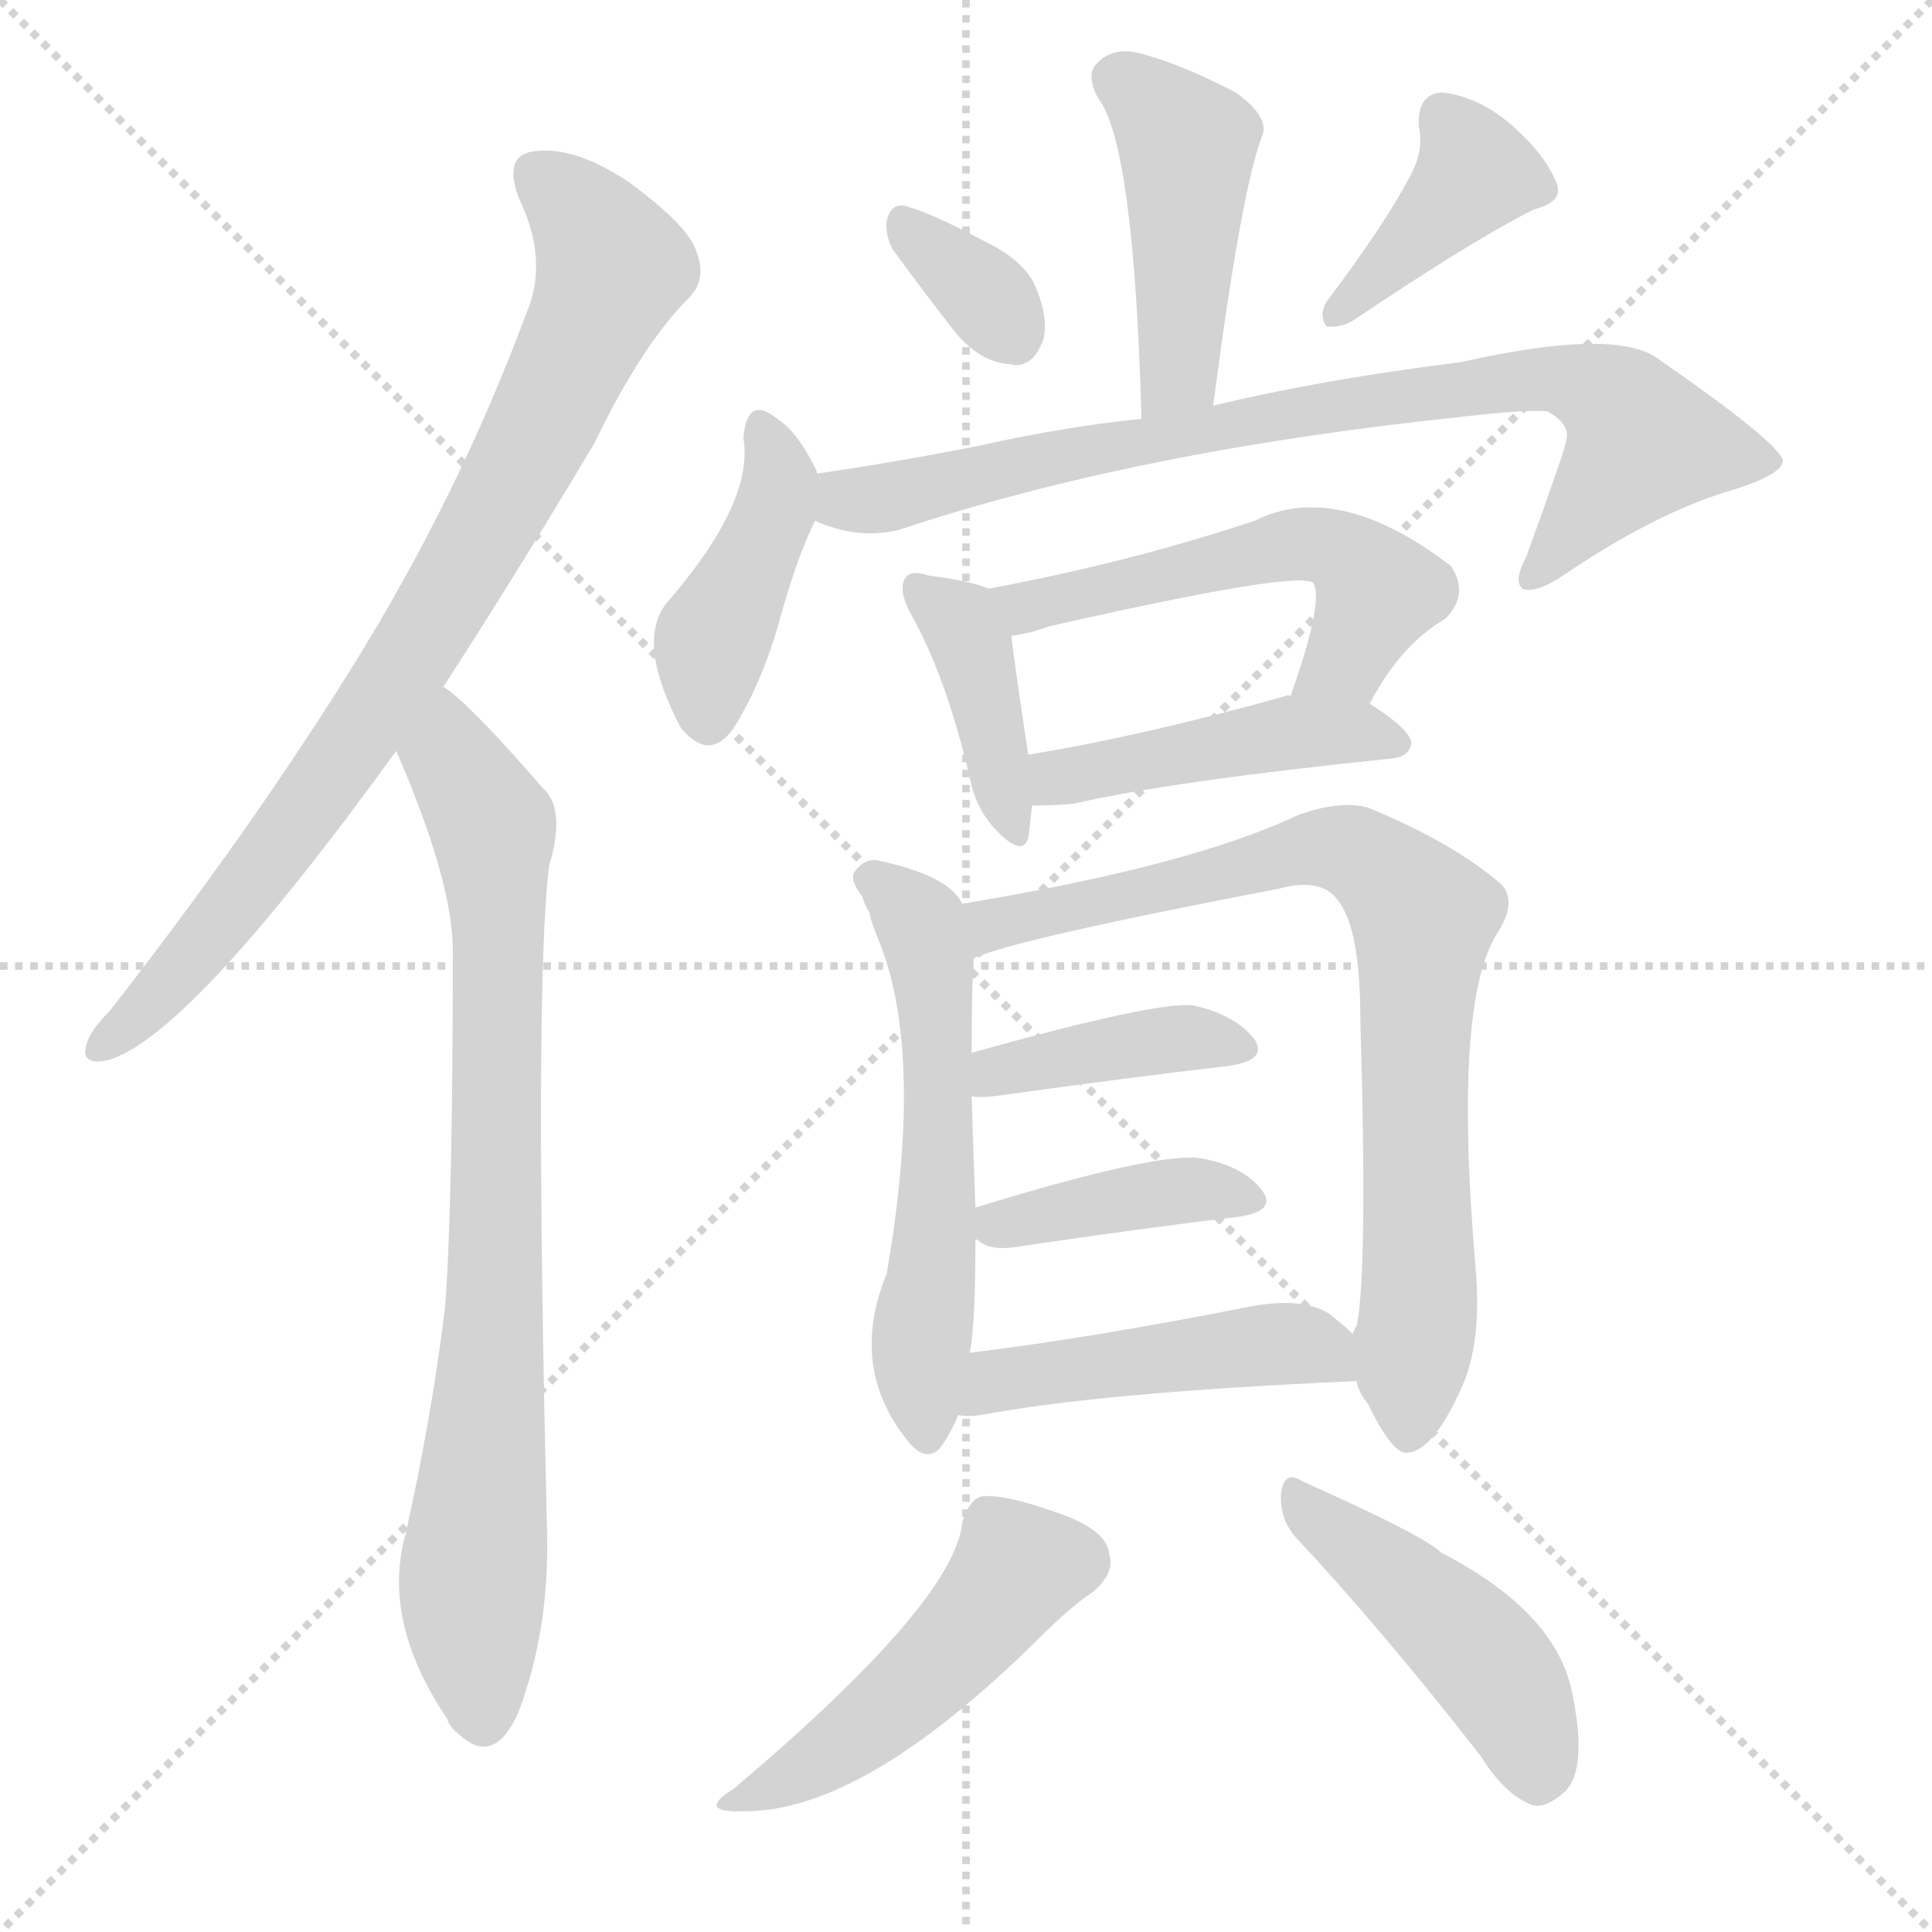
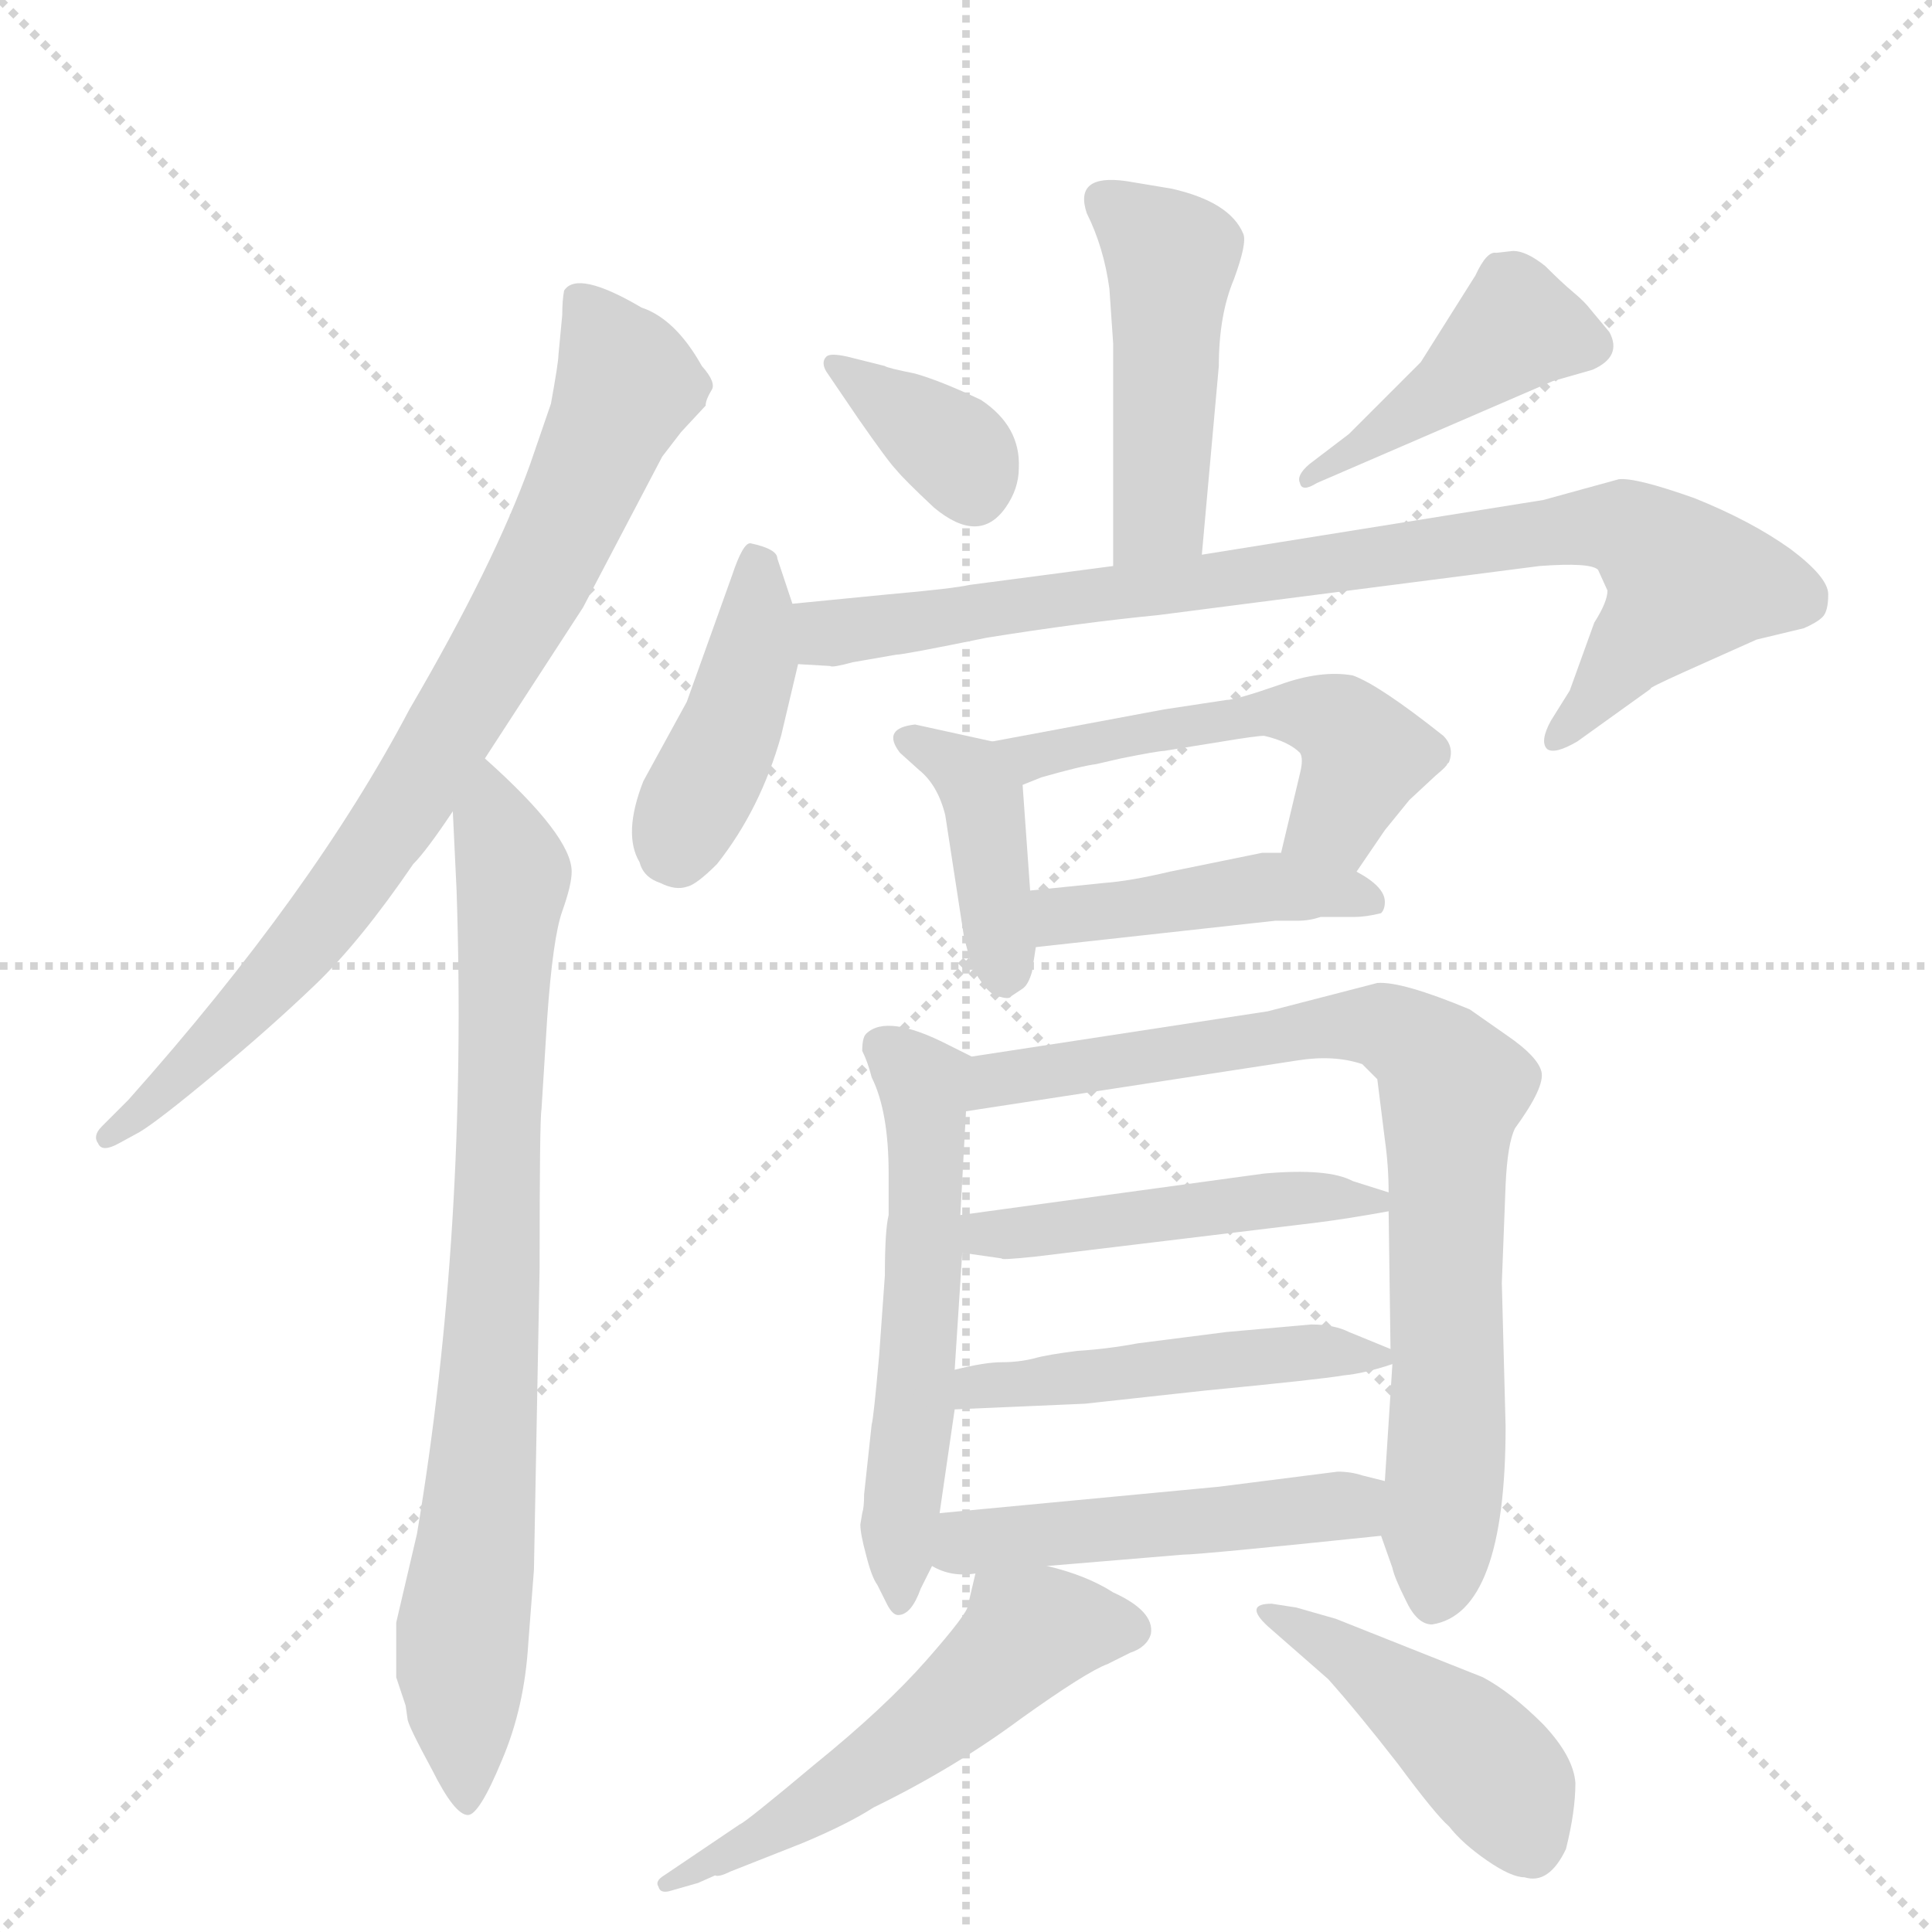
<svg xmlns="http://www.w3.org/2000/svg" version="1.1" viewBox="0 0 1024 1024">
  <g stroke="lightgray" stroke-dasharray="1,1" stroke-width="1" transform="scale(4, 4)">
    <line x1="0" y1="0" x2="256" y2="256" />
    <line x1="256" y1="0" x2="0" y2="256" />
    <line x1="128" y1="0" x2="128" y2="256" />
    <line x1="0" y1="128" x2="256" y2="128" />
  </g>
-   <g transform="scale(1, -1) translate(0, -900)">
+   <g transform="scale(1, -1) translate(0, -848)">
    <style type="text/css">
      
        @keyframes keyframes0 {
          from {
            stroke: blue;
-             stroke-dashoffset: 814;
-             stroke-width: 128;
-           }
-           73% {
+             stroke-dashoffset: 795;
+             stroke-width: 128;
+           }
+           72% {
            animation-timing-function: step-end;
            stroke: blue;
            stroke-dashoffset: 0;
            stroke-width: 128;
          }
          to {
            stroke: black;
            stroke-width: 1024;
          }
        }
        #make-me-a-hanzi-animation-0 {
-           animation: keyframes0 0.912s both;
+           animation: keyframes0 0.897s both;
          animation-delay: 0s;
          animation-timing-function: linear;
        }
      
        @keyframes keyframes1 {
          from {
            stroke: blue;
            stroke-dashoffset: 802;
            stroke-width: 128;
          }
          72% {
            animation-timing-function: step-end;
            stroke: blue;
            stroke-dashoffset: 0;
            stroke-width: 128;
          }
          to {
            stroke: black;
            stroke-width: 1024;
          }
        }
        #make-me-a-hanzi-animation-1 {
          animation: keyframes1 0.903s both;
-           animation-delay: 0.912s;
+           animation-delay: 0.897s;
          animation-timing-function: linear;
        }
      
        @keyframes keyframes2 {
          from {
            stroke: blue;
-             stroke-dashoffset: 446;
+             stroke-dashoffset: 463;
+             stroke-width: 128;
+           }
+           60% {
+             animation-timing-function: step-end;
+             stroke: blue;
+             stroke-dashoffset: 0;
+             stroke-width: 128;
+           }
+           to {
+             stroke: black;
+             stroke-width: 1024;
+           }
+         }
+         #make-me-a-hanzi-animation-2 {
+           animation: keyframes2 0.627s both;
+           animation-delay: 1.8s;
+           animation-timing-function: linear;
+         }
+       
+         @keyframes keyframes3 {
+           from {
+             stroke: blue;
+             stroke-dashoffset: 356;
+             stroke-width: 128;
+           }
+           54% {
+             animation-timing-function: step-end;
+             stroke: blue;
+             stroke-dashoffset: 0;
+             stroke-width: 128;
+           }
+           to {
+             stroke: black;
+             stroke-width: 1024;
+           }
+         }
+         #make-me-a-hanzi-animation-3 {
+           animation: keyframes3 0.54s both;
+           animation-delay: 2.426s;
+           animation-timing-function: linear;
+         }
+       
+         @keyframes keyframes4 {
+           from {
+             stroke: blue;
+             stroke-dashoffset: 430;
+             stroke-width: 128;
+           }
+           58% {
+             animation-timing-function: step-end;
+             stroke: blue;
+             stroke-dashoffset: 0;
+             stroke-width: 128;
+           }
+           to {
+             stroke: black;
+             stroke-width: 1024;
+           }
+         }
+         #make-me-a-hanzi-animation-4 {
+           animation: keyframes4 0.6s both;
+           animation-delay: 2.966s;
+           animation-timing-function: linear;
+         }
+       
+         @keyframes keyframes5 {
+           from {
+             stroke: blue;
+             stroke-dashoffset: 420;
+             stroke-width: 128;
+           }
+           58% {
+             animation-timing-function: step-end;
+             stroke: blue;
+             stroke-dashoffset: 0;
+             stroke-width: 128;
+           }
+           to {
+             stroke: black;
+             stroke-width: 1024;
+           }
+         }
+         #make-me-a-hanzi-animation-5 {
+           animation: keyframes5 0.592s both;
+           animation-delay: 3.566s;
+           animation-timing-function: linear;
+         }
+       
+         @keyframes keyframes6 {
+           from {
+             stroke: blue;
+             stroke-dashoffset: 851;
+             stroke-width: 128;
+           }
+           73% {
+             animation-timing-function: step-end;
+             stroke: blue;
+             stroke-dashoffset: 0;
+             stroke-width: 128;
+           }
+           to {
+             stroke: black;
+             stroke-width: 1024;
+           }
+         }
+         #make-me-a-hanzi-animation-6 {
+           animation: keyframes6 0.943s both;
+           animation-delay: 4.158s;
+           animation-timing-function: linear;
+         }
+       
+         @keyframes keyframes7 {
+           from {
+             stroke: blue;
+             stroke-dashoffset: 401;
+             stroke-width: 128;
+           }
+           57% {
+             animation-timing-function: step-end;
+             stroke: blue;
+             stroke-dashoffset: 0;
+             stroke-width: 128;
+           }
+           to {
+             stroke: black;
+             stroke-width: 1024;
+           }
+         }
+         #make-me-a-hanzi-animation-7 {
+           animation: keyframes7 0.576s both;
+           animation-delay: 5.1s;
+           animation-timing-function: linear;
+         }
+       
+         @keyframes keyframes8 {
+           from {
+             stroke: blue;
+             stroke-dashoffset: 519;
+             stroke-width: 128;
+           }
+           63% {
+             animation-timing-function: step-end;
+             stroke: blue;
+             stroke-dashoffset: 0;
+             stroke-width: 128;
+           }
+           to {
+             stroke: black;
+             stroke-width: 1024;
+           }
+         }
+         #make-me-a-hanzi-animation-8 {
+           animation: keyframes8 0.672s both;
+           animation-delay: 5.677s;
+           animation-timing-function: linear;
+         }
+       
+         @keyframes keyframes9 {
+           from {
+             stroke: blue;
+             stroke-dashoffset: 430;
+             stroke-width: 128;
+           }
+           58% {
+             animation-timing-function: step-end;
+             stroke: blue;
+             stroke-dashoffset: 0;
+             stroke-width: 128;
+           }
+           to {
+             stroke: black;
+             stroke-width: 1024;
+           }
+         }
+         #make-me-a-hanzi-animation-9 {
+           animation: keyframes9 0.6s both;
+           animation-delay: 6.349s;
+           animation-timing-function: linear;
+         }
+       
+         @keyframes keyframes10 {
+           from {
+             stroke: blue;
+             stroke-dashoffset: 560;
+             stroke-width: 128;
+           }
+           65% {
+             animation-timing-function: step-end;
+             stroke: blue;
+             stroke-dashoffset: 0;
+             stroke-width: 128;
+           }
+           to {
+             stroke: black;
+             stroke-width: 1024;
+           }
+         }
+         #make-me-a-hanzi-animation-10 {
+           animation: keyframes10 0.706s both;
+           animation-delay: 6.949s;
+           animation-timing-function: linear;
+         }
+       
+         @keyframes keyframes11 {
+           from {
+             stroke: blue;
+             stroke-dashoffset: 799;
+             stroke-width: 128;
+           }
+           72% {
+             animation-timing-function: step-end;
+             stroke: blue;
+             stroke-dashoffset: 0;
+             stroke-width: 128;
+           }
+           to {
+             stroke: black;
+             stroke-width: 1024;
+           }
+         }
+         #make-me-a-hanzi-animation-11 {
+           animation: keyframes11 0.9s both;
+           animation-delay: 7.655s;
+           animation-timing-function: linear;
+         }
+       
+         @keyframes keyframes12 {
+           from {
+             stroke: blue;
+             stroke-dashoffset: 472;
+             stroke-width: 128;
+           }
+           61% {
+             animation-timing-function: step-end;
+             stroke: blue;
+             stroke-dashoffset: 0;
+             stroke-width: 128;
+           }
+           to {
+             stroke: black;
+             stroke-width: 1024;
+           }
+         }
+         #make-me-a-hanzi-animation-12 {
+           animation: keyframes12 0.634s both;
+           animation-delay: 8.555s;
+           animation-timing-function: linear;
+         }
+       
+         @keyframes keyframes13 {
+           from {
+             stroke: blue;
+             stroke-dashoffset: 478;
+             stroke-width: 128;
+           }
+           61% {
+             animation-timing-function: step-end;
+             stroke: blue;
+             stroke-dashoffset: 0;
+             stroke-width: 128;
+           }
+           to {
+             stroke: black;
+             stroke-width: 1024;
+           }
+         }
+         #make-me-a-hanzi-animation-13 {
+           animation: keyframes13 0.639s both;
+           animation-delay: 9.189s;
+           animation-timing-function: linear;
+         }
+       
+         @keyframes keyframes14 {
+           from {
+             stroke: blue;
+             stroke-dashoffset: 484;
+             stroke-width: 128;
+           }
+           61% {
+             animation-timing-function: step-end;
+             stroke: blue;
+             stroke-dashoffset: 0;
+             stroke-width: 128;
+           }
+           to {
+             stroke: black;
+             stroke-width: 1024;
+           }
+         }
+         #make-me-a-hanzi-animation-14 {
+           animation: keyframes14 0.644s both;
+           animation-delay: 9.828s;
+           animation-timing-function: linear;
+         }
+       
+         @keyframes keyframes15 {
+           from {
+             stroke: blue;
+             stroke-dashoffset: 544;
+             stroke-width: 128;
+           }
+           64% {
+             animation-timing-function: step-end;
+             stroke: blue;
+             stroke-dashoffset: 0;
+             stroke-width: 128;
+           }
+           to {
+             stroke: black;
+             stroke-width: 1024;
+           }
+         }
+         #make-me-a-hanzi-animation-15 {
+           animation: keyframes15 0.693s both;
+           animation-delay: 10.472s;
+           animation-timing-function: linear;
+         }
+       
+         @keyframes keyframes16 {
+           from {
+             stroke: blue;
+             stroke-dashoffset: 437;
            stroke-width: 128;
          }
          59% {
            animation-timing-function: step-end;
            stroke: blue;
            stroke-dashoffset: 0;
            stroke-width: 128;
          }
          to {
            stroke: black;
            stroke-width: 1024;
          }
        }
-         #make-me-a-hanzi-animation-2 {
-           animation: keyframes2 0.613s both;
-           animation-delay: 1.815s;
-           animation-timing-function: linear;
-         }
-       
-         @keyframes keyframes3 {
-           from {
-             stroke: blue;
-             stroke-dashoffset: 337;
-             stroke-width: 128;
-           }
-           52% {
-             animation-timing-function: step-end;
-             stroke: blue;
-             stroke-dashoffset: 0;
-             stroke-width: 128;
-           }
-           to {
-             stroke: black;
-             stroke-width: 1024;
-           }
-         }
-         #make-me-a-hanzi-animation-3 {
-           animation: keyframes3 0.524s both;
-           animation-delay: 2.428s;
-           animation-timing-function: linear;
-         }
-       
-         @keyframes keyframes4 {
-           from {
-             stroke: blue;
-             stroke-dashoffset: 394;
-             stroke-width: 128;
-           }
-           56% {
-             animation-timing-function: step-end;
-             stroke: blue;
-             stroke-dashoffset: 0;
-             stroke-width: 128;
-           }
-           to {
-             stroke: black;
-             stroke-width: 1024;
-           }
-         }
-         #make-me-a-hanzi-animation-4 {
-           animation: keyframes4 0.571s both;
-           animation-delay: 2.952s;
-           animation-timing-function: linear;
-         }
-       
-         @keyframes keyframes5 {
-           from {
-             stroke: blue;
-             stroke-dashoffset: 417;
-             stroke-width: 128;
-           }
-           58% {
-             animation-timing-function: step-end;
-             stroke: blue;
-             stroke-dashoffset: 0;
-             stroke-width: 128;
-           }
-           to {
-             stroke: black;
-             stroke-width: 1024;
-           }
-         }
-         #make-me-a-hanzi-animation-5 {
-           animation: keyframes5 0.589s both;
-           animation-delay: 3.523s;
-           animation-timing-function: linear;
-         }
-       
-         @keyframes keyframes6 {
-           from {
-             stroke: blue;
-             stroke-dashoffset: 803;
-             stroke-width: 128;
-           }
-           72% {
-             animation-timing-function: step-end;
-             stroke: blue;
-             stroke-dashoffset: 0;
-             stroke-width: 128;
-           }
-           to {
-             stroke: black;
-             stroke-width: 1024;
-           }
-         }
-         #make-me-a-hanzi-animation-6 {
-           animation: keyframes6 0.903s both;
-           animation-delay: 4.112s;
-           animation-timing-function: linear;
-         }
-       
-         @keyframes keyframes7 {
-           from {
-             stroke: blue;
-             stroke-dashoffset: 398;
-             stroke-width: 128;
-           }
-           56% {
-             animation-timing-function: step-end;
-             stroke: blue;
-             stroke-dashoffset: 0;
-             stroke-width: 128;
-           }
-           to {
-             stroke: black;
-             stroke-width: 1024;
-           }
-         }
-         #make-me-a-hanzi-animation-7 {
-           animation: keyframes7 0.574s both;
-           animation-delay: 5.016s;
-           animation-timing-function: linear;
-         }
-       
-         @keyframes keyframes8 {
-           from {
-             stroke: blue;
-             stroke-dashoffset: 532;
-             stroke-width: 128;
-           }
-           63% {
-             animation-timing-function: step-end;
-             stroke: blue;
-             stroke-dashoffset: 0;
-             stroke-width: 128;
-           }
-           to {
-             stroke: black;
-             stroke-width: 1024;
-           }
-         }
-         #make-me-a-hanzi-animation-8 {
-           animation: keyframes8 0.683s both;
-           animation-delay: 5.59s;
-           animation-timing-function: linear;
-         }
-       
-         @keyframes keyframes9 {
-           from {
-             stroke: blue;
-             stroke-dashoffset: 449;
-             stroke-width: 128;
-           }
-           59% {
-             animation-timing-function: step-end;
-             stroke: blue;
-             stroke-dashoffset: 0;
-             stroke-width: 128;
-           }
-           to {
-             stroke: black;
-             stroke-width: 1024;
-           }
-         }
-         #make-me-a-hanzi-animation-9 {
-           animation: keyframes9 0.615s both;
-           animation-delay: 6.273s;
-           animation-timing-function: linear;
-         }
-       
-         @keyframes keyframes10 {
-           from {
-             stroke: blue;
-             stroke-dashoffset: 563;
-             stroke-width: 128;
-           }
-           65% {
-             animation-timing-function: step-end;
-             stroke: blue;
-             stroke-dashoffset: 0;
-             stroke-width: 128;
-           }
-           to {
-             stroke: black;
-             stroke-width: 1024;
-           }
-         }
-         #make-me-a-hanzi-animation-10 {
-           animation: keyframes10 0.708s both;
-           animation-delay: 6.888s;
-           animation-timing-function: linear;
-         }
-       
-         @keyframes keyframes11 {
-           from {
-             stroke: blue;
-             stroke-dashoffset: 791;
-             stroke-width: 128;
-           }
-           72% {
-             animation-timing-function: step-end;
-             stroke: blue;
-             stroke-dashoffset: 0;
-             stroke-width: 128;
-           }
-           to {
-             stroke: black;
-             stroke-width: 1024;
-           }
-         }
-         #make-me-a-hanzi-animation-11 {
-           animation: keyframes11 0.894s both;
-           animation-delay: 7.596s;
-           animation-timing-function: linear;
-         }
-       
-         @keyframes keyframes12 {
-           from {
-             stroke: blue;
-             stroke-dashoffset: 397;
-             stroke-width: 128;
-           }
-           56% {
-             animation-timing-function: step-end;
-             stroke: blue;
-             stroke-dashoffset: 0;
-             stroke-width: 128;
-           }
-           to {
-             stroke: black;
-             stroke-width: 1024;
-           }
-         }
-         #make-me-a-hanzi-animation-12 {
-           animation: keyframes12 0.573s both;
-           animation-delay: 8.49s;
-           animation-timing-function: linear;
-         }
-       
-         @keyframes keyframes13 {
-           from {
-             stroke: blue;
-             stroke-dashoffset: 402;
-             stroke-width: 128;
-           }
-           57% {
-             animation-timing-function: step-end;
-             stroke: blue;
-             stroke-dashoffset: 0;
-             stroke-width: 128;
-           }
-           to {
-             stroke: black;
-             stroke-width: 1024;
-           }
-         }
-         #make-me-a-hanzi-animation-13 {
-           animation: keyframes13 0.577s both;
-           animation-delay: 9.063s;
-           animation-timing-function: linear;
-         }
-       
-         @keyframes keyframes14 {
-           from {
-             stroke: blue;
-             stroke-dashoffset: 463;
-             stroke-width: 128;
-           }
-           60% {
-             animation-timing-function: step-end;
-             stroke: blue;
-             stroke-dashoffset: 0;
-             stroke-width: 128;
-           }
-           to {
-             stroke: black;
-             stroke-width: 1024;
-           }
-         }
-         #make-me-a-hanzi-animation-14 {
-           animation: keyframes14 0.627s both;
-           animation-delay: 9.64s;
-           animation-timing-function: linear;
-         }
-       
-         @keyframes keyframes15 {
-           from {
-             stroke: blue;
-             stroke-dashoffset: 471;
-             stroke-width: 128;
-           }
-           61% {
-             animation-timing-function: step-end;
-             stroke: blue;
-             stroke-dashoffset: 0;
-             stroke-width: 128;
-           }
-           to {
-             stroke: black;
-             stroke-width: 1024;
-           }
-         }
-         #make-me-a-hanzi-animation-15 {
-           animation: keyframes15 0.633s both;
-           animation-delay: 10.267s;
-           animation-timing-function: linear;
-         }
-       
-         @keyframes keyframes16 {
-           from {
-             stroke: blue;
-             stroke-dashoffset: 454;
-             stroke-width: 128;
-           }
-           60% {
-             animation-timing-function: step-end;
-             stroke: blue;
-             stroke-dashoffset: 0;
-             stroke-width: 128;
-           }
-           to {
-             stroke: black;
-             stroke-width: 1024;
-           }
-         }
        #make-me-a-hanzi-animation-16 {
-           animation: keyframes16 0.619s both;
-           animation-delay: 10.9s;
+           animation: keyframes16 0.606s both;
+           animation-delay: 11.165s;
          animation-timing-function: linear;
        }
      
    </style>
-     <path d="M 235 536 Q 272 593 315 665 Q 340 717 365 742 Q 375 752 369 767 Q 365 780 334 803 Q 306 822 285 820 Q 266 819 275 795 Q 291 762 279 734 Q 243 637 187 547 Q 133 460 58 364 Q 48 354 46 347 Q 42 335 57 338 Q 100 350 210 502 L 235 536 Z" fill="lightgray" />
-     <path d="M 210 502 Q 240 433 240 396 Q 240 264 236 208 Q 229 150 215 87 Q 202 41 237 -11 Q 238 -15 243 -19 Q 262 -37 275 -7 Q 291 36 290 86 Q 283 375 291 441 Q 300 471 288 482 Q 248 528 235 536 C 212 555 198 530 210 502 Z" fill="lightgray" />
-     <path d="M 643 685 Q 658 800 669 828 Q 673 838 655 851 Q 624 867 603 872 Q 590 875 582 867 Q 575 861 582 848 Q 601 824 605 678 C 606 648 639 655 643 685 Z" fill="lightgray" />
-     <path d="M 473 768 Q 489 746 507 723 Q 520 708 535 707 Q 547 704 553 720 Q 556 732 548 750 Q 541 763 522 772 Q 492 788 479 791 Q 472 792 470 783 Q 469 776 473 768 Z" fill="lightgray" />
-     <path d="M 747 806 Q 734 781 703 740 Q 699 733 703 727 Q 710 726 717 730 Q 781 773 813 789 Q 829 793 825 803 Q 819 818 802 833 Q 784 849 764 851 Q 751 850 752 833 Q 755 820 747 806 Z" fill="lightgray" />
-     <path d="M 433 649 L 433 650 Q 423 671 412 678 Q 396 691 394 668 Q 400 634 353 580 Q 337 559 361 514 Q 377 495 390 516 Q 403 537 412 567 Q 422 604 432 624 L 433 649 Z" fill="lightgray" />
-     <path d="M 432 624 Q 454 614 476 619 Q 602 661 774 679 Q 808 683 820 682 Q 833 675 830 666 Q 830 663 809 605 Q 802 592 807 588 Q 814 585 830 596 Q 876 627 914 639 Q 945 648 945 656 Q 942 666 880 709 Q 858 727 774 708 Q 701 699 643 685 L 605 678 Q 565 674 520 664 Q 475 655 433 649 C 403 645 403 633 432 624 Z" fill="lightgray" />
-     <path d="M 524 588 Q 515 592 492 595 Q 483 598 480 594 Q 476 588 482 576 Q 501 543 514 488 Q 517 472 527 461 Q 542 445 545 456 Q 546 463 547 473 L 545 500 Q 538 546 536 563 C 533 585 533 585 524 588 Z" fill="lightgray" />
-     <path d="M 726 527 Q 742 558 766 572 Q 779 585 769 600 Q 709 646 665 624 Q 599 602 524 588 C 495 582 507 558 536 563 Q 545 564 556 568 Q 688 598 696 591 Q 702 582 684 531 C 674 503 711 501 726 527 Z" fill="lightgray" />
-     <path d="M 547 473 Q 557 473 569 474 Q 621 486 738 498 Q 747 499 748 506 Q 748 513 726 527 L 684 531 Q 683 532 681 531 Q 606 510 545 500 C 515 495 517 473 547 473 Z" fill="lightgray" />
-     <path d="M 510 421 Q 503 436 465 444 Q 458 445 453 438 Q 450 434 457 425 Q 458 421 461 416 Q 461 413 466 401 Q 490 341 470 225 Q 449 174 483 134 Q 493 124 500 135 Q 504 141 508 150 L 514 183 Q 517 198 517 243 L 517 260 Q 516 285 515 319 L 515 342 Q 515 376 516 392 L 510 421 Z" fill="lightgray" />
-     <path d="M 719 168 Q 720 162 725 156 Q 738 129 746 130 Q 759 131 773 161 Q 786 186 782 229 Q 770 370 794 406 Q 804 422 796 431 Q 771 453 725 472 Q 710 476 688 468 Q 631 441 510 421 C 480 416 488 382 516 392 Q 537 402 678 429 Q 700 435 709 423 Q 721 408 721 360 Q 725 224 719 197 Q 718 196 717 193 C 714 179 714 179 719 168 Z" fill="lightgray" />
-     <path d="M 515 319 Q 519 318 527 319 Q 599 329 651 335 Q 672 338 665 349 Q 655 362 633 367 Q 615 370 515 342 C 486 334 485 322 515 319 Z" fill="lightgray" />
-     <path d="M 517 243 L 518 243 Q 524 237 538 239 Q 605 249 656 255 Q 677 258 669 269 Q 659 282 637 286 Q 615 290 517 260 C 497 254 497 254 517 243 Z" fill="lightgray" />
-     <path d="M 508 150 Q 512 149 520 150 Q 583 162 719 168 C 743 169 739 173 717 193 Q 713 197 704 204 Q 689 213 660 207 Q 579 191 514 183 C 484 179 478 152 508 150 Z" fill="lightgray" />
-     <path d="M 510 93 Q 506 51 389 -48 Q 368 -61 395 -60 Q 458 -60 550 31 Q 568 49 579 56 Q 591 66 588 76 Q 587 89 561 98 Q 533 108 521 107 Q 514 106 510 93 Z" fill="lightgray" />
-     <path d="M 686 86 Q 732 37 785 -31 Q 798 -52 813 -57 Q 820 -58 829 -50 Q 842 -38 833 4 Q 824 46 764 77 Q 755 86 690 115 Q 681 121 679 109 Q 678 96 686 86 Z" fill="lightgray" />
+     <path d="M 257 446 L 309 526 L 351 606 L 361 619 L 374 633 Q 374 636 377 641 Q 380 645 372 654 Q 358 679 340 685 Q 306 705 299 694 Q 298 689 298 681 L 296 660 Q 296 656 292 634 L 281 602 Q 262 549 217 472 Q 166 375 68 265 L 54 251 Q 49 246 52 242 Q 54 237 63 242 L 74 248 Q 84 254 114 279 Q 143 303 167 326 Q 191 349 219 390 Q 226 397 240 418 L 257 446 Z" fill="lightgray" />
+     <path d="M 240 418 L 242 376 Q 248 196 221 35 L 210 -12 L 210 -41 L 215 -56 L 216 -63 Q 216 -66 229 -90 Q 241 -114 248 -114 Q 254 -114 266 -85 Q 278 -57 280 -23 L 283 16 L 286 176 Q 286 255 287 260 L 290 308 Q 293 351 298 365 Q 303 379 303 386 Q 303 405 257 446 C 238 464 239 448 240 418 Z" fill="lightgray" />
+     <path d="M 637 554 L 646 654 Q 646 681 654 700 Q 661 719 659 724 Q 652 741 621 748 L 597 752 Q 569 756 576 735 Q 585 717 588 695 L 590 666 L 590 548 C 590 518 634 524 637 554 Z" fill="lightgray" />
+     <path d="M 469 654 L 449 659 Q 440 661 438 659 Q 435 656 438 651 L 455 626 Q 471 603 475 599 Q 479 594 495 579 Q 519 559 533 579 Q 540 589 540 600 Q 541 622 520 636 Q 499 646 485 650 Q 470 653 469 654 Z" fill="lightgray" />
+     <path d="M 698 592 L 823 646 L 844 652 Q 860 659 853 672 L 843 684 Q 840 688 834 693 Q 828 698 819 707 Q 809 715 802 715 L 793 714 Q 788 715 782 702 L 753 656 L 715 618 L 694 602 Q 687 596 689 592 Q 690 587 698 592 Z" fill="lightgray" />
+     <path d="M 420 528 L 412 552 Q 412 557 398 560 Q 394 561 388 543 L 364 476 L 341 434 Q 330 406 339 391 Q 341 383 350 380 Q 358 376 364 378 Q 369 379 380 390 Q 403 419 414 458 L 423 496 L 420 528 Z" fill="lightgray" />
+     <path d="M 452 497 L 475 501 Q 479 501 523 510 Q 573 518 614 522 L 816 548 Q 843 550 847 546 L 852 535 Q 852 529 845 518 L 832 482 L 822 466 Q 816 455 820 451 Q 824 448 836 455 L 875 483 Q 873 483 893 492 L 931 509 L 956 515 Q 963 518 966 521 Q 969 524 969 533 Q 969 542 949 557 Q 928 572 898 584 Q 867 595 858 594 L 818 583 L 637 554 L 590 548 L 514 538 Q 505 536 471 533 L 420 528 C 390 525 393 498 423 496 L 440 495 Q 441 494 452 497 Z" fill="lightgray" />
+     <path d="M 526 455 L 485 464 Q 467 462 477 449 L 487 440 Q 497 432 501 416 L 511 351 L 515 336 Q 523 321 529 320 Q 535 318 536 320 L 542 324 Q 545 326 547 333 L 549 346 L 546 376 L 542 432 C 541 452 541 452 526 455 Z" fill="lightgray" />
+     <path d="M 719 386 L 734 408 L 747 424 L 761 437 Q 767 442 767 443 L 768 444 Q 771 452 765 458 Q 731 485 717 490 Q 700 493 678 485 Q 655 477 650 477 L 617 472 L 526 455 C 497 449 514 421 542 432 L 552 436 Q 573 442 581 443 L 594 446 Q 614 450 617 450 L 648 455 Q 666 458 670 458 Q 683 455 689 449 Q 691 446 689 438 L 679 396 C 672 367 702 361 719 386 Z" fill="lightgray" />
+     <path d="M 549 346 L 676 360 L 688 360 Q 694 360 700 362 L 718 362 Q 724 362 732 364 Q 734 366 734 370 Q 734 378 719 386 L 679 396 L 669 396 L 620 386 Q 599 381 585 380 L 546 376 C 516 373 519 343 549 346 Z" fill="lightgray" />
+     <path d="M 515 288 L 503 294 Q 470 311 459 300 Q 457 298 457 291 Q 460 285 462 277 Q 471 259 471 226 L 471 204 Q 469 196 469 172 L 466 130 Q 463 96 462 93 L 458 56 Q 458 49 457 46 L 456 40 Q 456 35 459 24 Q 462 12 465 8 L 470 -2 Q 473 -8 476 -8 Q 483 -8 488 6 L 494 18 L 498 46 L 506 101 L 506 122 L 510 184 L 509 204 L 512 259 C 514 289 516 287 515 288 Z" fill="lightgray" />
+     <path d="M 732 34 L 738 17 Q 739 12 745 0 Q 751 -13 759 -13 Q 798 -7 798 92 L 796 168 L 798 220 Q 799 242 803 250 Q 819 272 817 280 Q 815 288 799 299 L 779 313 Q 743 328 730 327 L 672 312 L 515 288 C 485 283 482 254 512 259 L 688 286 Q 707 289 722 284 L 730 276 L 734 244 Q 736 230 736 216 L 736 206 L 737 133 L 738 125 L 734 63 L 732 34 Z" fill="lightgray" />
+     <path d="M 510 184 L 531 181 Q 530 180 549 182 L 698 200 Q 714 202 736 206 C 756 210 756 210 736 216 L 717 222 Q 704 229 670 226 L 509 204 C 479 200 480 188 510 184 Z" fill="lightgray" />
+     <path d="M 506 101 L 575 104 L 639 111 Q 701 117 712 119 Q 723 120 738 125 C 749 128 749 128 737 133 L 715 142 Q 707 146 695 146 L 650 142 L 603 136 Q 587 133 571 132 Q 555 130 548 128 Q 540 126 531 126 Q 522 126 506 122 C 477 115 476 100 506 101 Z" fill="lightgray" />
+     <path d="M 555 18 L 627 24 Q 636 24 732 34 C 762 37 763 56 734 63 L 722 66 Q 716 68 709 68 L 646 60 L 498 46 C 468 43 467 30 494 18 Q 504 12 517 14 L 555 18 Z" fill="lightgray" />
+     <path d="M 356 -154 L 370 -150 L 379 -146 Q 381 -147 387 -144 L 425 -129 Q 449 -119 463 -110 Q 506 -89 541 -63 Q 576 -38 587 -34 L 599 -28 Q 608 -25 610 -18 Q 612 -6 590 4 Q 576 13 555 18 C 526 26 520 27 517 14 L 513 -3 Q 513 -7 491 -32 Q 469 -57 432 -87 Q 395 -118 392 -119 L 352 -146 Q 347 -149 349 -152 Q 350 -156 356 -154 Z" fill="lightgray" />
+     <path d="M 687 -4 L 674 -2 Q 659 -2 672 -14 L 704 -42 Q 720 -60 741 -87 Q 761 -114 768 -120 Q 775 -129 788 -138 Q 801 -147 808 -147 Q 821 -151 830 -132 Q 835 -112 835 -97 Q 834 -83 818 -66 Q 801 -49 786 -41 L 708 -10 L 687 -4 Z" fill="lightgray" />
    <clipPath id="make-me-a-hanzi-clip-0">
-       <path d="M 235 536 Q 272 593 315 665 Q 340 717 365 742 Q 375 752 369 767 Q 365 780 334 803 Q 306 822 285 820 Q 266 819 275 795 Q 291 762 279 734 Q 243 637 187 547 Q 133 460 58 364 Q 48 354 46 347 Q 42 335 57 338 Q 100 350 210 502 L 235 536 Z" />
-     </clipPath>
-     <path clip-path="url(#make-me-a-hanzi-clip-0)" d="M 285 805 L 312 782 L 325 758 L 279 658 L 219 554 L 148 450 L 80 368 L 55 347" fill="none" id="make-me-a-hanzi-animation-0" stroke-dasharray="686 1372" stroke-linecap="round" />
+       <path d="M 257 446 L 309 526 L 351 606 L 361 619 L 374 633 Q 374 636 377 641 Q 380 645 372 654 Q 358 679 340 685 Q 306 705 299 694 Q 298 689 298 681 L 296 660 Q 296 656 292 634 L 281 602 Q 262 549 217 472 Q 166 375 68 265 L 54 251 Q 49 246 52 242 Q 54 237 63 242 L 74 248 Q 84 254 114 279 Q 143 303 167 326 Q 191 349 219 390 Q 226 397 240 418 L 257 446 Z" />
+     </clipPath>
+     <path clip-path="url(#make-me-a-hanzi-clip-0)" d="M 307 687 L 333 644 L 282 534 L 217 424 L 165 352 L 89 271 L 58 246" fill="none" id="make-me-a-hanzi-animation-0" stroke-dasharray="667 1334" stroke-linecap="round" />
    <clipPath id="make-me-a-hanzi-clip-1">
-       <path d="M 210 502 Q 240 433 240 396 Q 240 264 236 208 Q 229 150 215 87 Q 202 41 237 -11 Q 238 -15 243 -19 Q 262 -37 275 -7 Q 291 36 290 86 Q 283 375 291 441 Q 300 471 288 482 Q 248 528 235 536 C 212 555 198 530 210 502 Z" />
-     </clipPath>
-     <path clip-path="url(#make-me-a-hanzi-clip-1)" d="M 234 528 L 239 498 L 261 462 L 264 408 L 263 211 L 250 57 L 255 -11" fill="none" id="make-me-a-hanzi-animation-1" stroke-dasharray="674 1348" stroke-linecap="round" />
+       <path d="M 240 418 L 242 376 Q 248 196 221 35 L 210 -12 L 210 -41 L 215 -56 L 216 -63 Q 216 -66 229 -90 Q 241 -114 248 -114 Q 254 -114 266 -85 Q 278 -57 280 -23 L 283 16 L 286 176 Q 286 255 287 260 L 290 308 Q 293 351 298 365 Q 303 379 303 386 Q 303 405 257 446 C 238 464 239 448 240 418 Z" />
+     </clipPath>
+     <path clip-path="url(#make-me-a-hanzi-clip-1)" d="M 263 436 L 260 425 L 272 380 L 261 140 L 244 -38 L 247 -107" fill="none" id="make-me-a-hanzi-animation-1" stroke-dasharray="674 1348" stroke-linecap="round" />
    <clipPath id="make-me-a-hanzi-clip-2">
-       <path d="M 643 685 Q 658 800 669 828 Q 673 838 655 851 Q 624 867 603 872 Q 590 875 582 867 Q 575 861 582 848 Q 601 824 605 678 C 606 648 639 655 643 685 Z" />
-     </clipPath>
-     <path clip-path="url(#make-me-a-hanzi-clip-2)" d="M 593 858 L 629 823 L 625 703 L 609 691" fill="none" id="make-me-a-hanzi-animation-2" stroke-dasharray="318 636" stroke-linecap="round" />
+       <path d="M 637 554 L 646 654 Q 646 681 654 700 Q 661 719 659 724 Q 652 741 621 748 L 597 752 Q 569 756 576 735 Q 585 717 588 695 L 590 666 L 590 548 C 590 518 634 524 637 554 Z" />
+     </clipPath>
+     <path clip-path="url(#make-me-a-hanzi-clip-2)" d="M 589 741 L 621 712 L 615 576 L 597 555" fill="none" id="make-me-a-hanzi-animation-2" stroke-dasharray="335 670" stroke-linecap="round" />
    <clipPath id="make-me-a-hanzi-clip-3">
-       <path d="M 473 768 Q 489 746 507 723 Q 520 708 535 707 Q 547 704 553 720 Q 556 732 548 750 Q 541 763 522 772 Q 492 788 479 791 Q 472 792 470 783 Q 469 776 473 768 Z" />
-     </clipPath>
-     <path clip-path="url(#make-me-a-hanzi-clip-3)" d="M 481 780 L 538 722" fill="none" id="make-me-a-hanzi-animation-3" stroke-dasharray="209 418" stroke-linecap="round" />
+       <path d="M 469 654 L 449 659 Q 440 661 438 659 Q 435 656 438 651 L 455 626 Q 471 603 475 599 Q 479 594 495 579 Q 519 559 533 579 Q 540 589 540 600 Q 541 622 520 636 Q 499 646 485 650 Q 470 653 469 654 Z" />
+     </clipPath>
+     <path clip-path="url(#make-me-a-hanzi-clip-3)" d="M 444 655 L 502 613 L 516 588" fill="none" id="make-me-a-hanzi-animation-3" stroke-dasharray="228 456" stroke-linecap="round" />
    <clipPath id="make-me-a-hanzi-clip-4">
-       <path d="M 747 806 Q 734 781 703 740 Q 699 733 703 727 Q 710 726 717 730 Q 781 773 813 789 Q 829 793 825 803 Q 819 818 802 833 Q 784 849 764 851 Q 751 850 752 833 Q 755 820 747 806 Z" />
-     </clipPath>
-     <path clip-path="url(#make-me-a-hanzi-clip-4)" d="M 765 837 L 782 808 L 709 734" fill="none" id="make-me-a-hanzi-animation-4" stroke-dasharray="266 532" stroke-linecap="round" />
+       <path d="M 698 592 L 823 646 L 844 652 Q 860 659 853 672 L 843 684 Q 840 688 834 693 Q 828 698 819 707 Q 809 715 802 715 L 793 714 Q 788 715 782 702 L 753 656 L 715 618 L 694 602 Q 687 596 689 592 Q 690 587 698 592 Z" />
+     </clipPath>
+     <path clip-path="url(#make-me-a-hanzi-clip-4)" d="M 842 665 L 803 673 L 767 642 L 694 596" fill="none" id="make-me-a-hanzi-animation-4" stroke-dasharray="302 604" stroke-linecap="round" />
    <clipPath id="make-me-a-hanzi-clip-5">
-       <path d="M 433 649 L 433 650 Q 423 671 412 678 Q 396 691 394 668 Q 400 634 353 580 Q 337 559 361 514 Q 377 495 390 516 Q 403 537 412 567 Q 422 604 432 624 L 433 649 Z" />
-     </clipPath>
-     <path clip-path="url(#make-me-a-hanzi-clip-5)" d="M 403 672 L 411 658 L 411 631 L 377 561 L 375 521" fill="none" id="make-me-a-hanzi-animation-5" stroke-dasharray="289 578" stroke-linecap="round" />
+       <path d="M 420 528 L 412 552 Q 412 557 398 560 Q 394 561 388 543 L 364 476 L 341 434 Q 330 406 339 391 Q 341 383 350 380 Q 358 376 364 378 Q 369 379 380 390 Q 403 419 414 458 L 423 496 L 420 528 Z" />
+     </clipPath>
+     <path clip-path="url(#make-me-a-hanzi-clip-5)" d="M 401 552 L 398 495 L 359 395" fill="none" id="make-me-a-hanzi-animation-5" stroke-dasharray="292 584" stroke-linecap="round" />
    <clipPath id="make-me-a-hanzi-clip-6">
-       <path d="M 432 624 Q 454 614 476 619 Q 602 661 774 679 Q 808 683 820 682 Q 833 675 830 666 Q 830 663 809 605 Q 802 592 807 588 Q 814 585 830 596 Q 876 627 914 639 Q 945 648 945 656 Q 942 666 880 709 Q 858 727 774 708 Q 701 699 643 685 L 605 678 Q 565 674 520 664 Q 475 655 433 649 C 403 645 403 633 432 624 Z" />
-     </clipPath>
-     <path clip-path="url(#make-me-a-hanzi-clip-6)" d="M 441 642 L 449 635 L 467 635 L 652 676 L 827 700 L 853 689 L 871 666 L 811 593" fill="none" id="make-me-a-hanzi-animation-6" stroke-dasharray="675 1350" stroke-linecap="round" />
+       <path d="M 452 497 L 475 501 Q 479 501 523 510 Q 573 518 614 522 L 816 548 Q 843 550 847 546 L 852 535 Q 852 529 845 518 L 832 482 L 822 466 Q 816 455 820 451 Q 824 448 836 455 L 875 483 Q 873 483 893 492 L 931 509 L 956 515 Q 963 518 966 521 Q 969 524 969 533 Q 969 542 949 557 Q 928 572 898 584 Q 867 595 858 594 L 818 583 L 637 554 L 590 548 L 514 538 Q 505 536 471 533 L 420 528 C 390 525 393 498 423 496 L 440 495 Q 441 494 452 497 Z" />
+     </clipPath>
+     <path clip-path="url(#make-me-a-hanzi-clip-6)" d="M 427 523 L 437 513 L 455 514 L 813 566 L 867 566 L 895 539 L 824 458" fill="none" id="make-me-a-hanzi-animation-6" stroke-dasharray="723 1446" stroke-linecap="round" />
    <clipPath id="make-me-a-hanzi-clip-7">
-       <path d="M 524 588 Q 515 592 492 595 Q 483 598 480 594 Q 476 588 482 576 Q 501 543 514 488 Q 517 472 527 461 Q 542 445 545 456 Q 546 463 547 473 L 545 500 Q 538 546 536 563 C 533 585 533 585 524 588 Z" />
-     </clipPath>
-     <path clip-path="url(#make-me-a-hanzi-clip-7)" d="M 486 589 L 514 560 L 537 461" fill="none" id="make-me-a-hanzi-animation-7" stroke-dasharray="270 540" stroke-linecap="round" />
+       <path d="M 526 455 L 485 464 Q 467 462 477 449 L 487 440 Q 497 432 501 416 L 511 351 L 515 336 Q 523 321 529 320 Q 535 318 536 320 L 542 324 Q 545 326 547 333 L 549 346 L 546 376 L 542 432 C 541 452 541 452 526 455 Z" />
+     </clipPath>
+     <path clip-path="url(#make-me-a-hanzi-clip-7)" d="M 482 456 L 514 438 L 522 424 L 533 332" fill="none" id="make-me-a-hanzi-animation-7" stroke-dasharray="273 546" stroke-linecap="round" />
    <clipPath id="make-me-a-hanzi-clip-8">
-       <path d="M 726 527 Q 742 558 766 572 Q 779 585 769 600 Q 709 646 665 624 Q 599 602 524 588 C 495 582 507 558 536 563 Q 545 564 556 568 Q 688 598 696 591 Q 702 582 684 531 C 674 503 711 501 726 527 Z" />
-     </clipPath>
-     <path clip-path="url(#make-me-a-hanzi-clip-8)" d="M 532 584 L 543 578 L 568 580 L 663 607 L 709 609 L 730 587 L 714 551 L 692 541" fill="none" id="make-me-a-hanzi-animation-8" stroke-dasharray="404 808" stroke-linecap="round" />
+       <path d="M 719 386 L 734 408 L 747 424 L 761 437 Q 767 442 767 443 L 768 444 Q 771 452 765 458 Q 731 485 717 490 Q 700 493 678 485 Q 655 477 650 477 L 617 472 L 526 455 C 497 449 514 421 542 432 L 552 436 Q 573 442 581 443 L 594 446 Q 614 450 617 450 L 648 455 Q 666 458 670 458 Q 683 455 689 449 Q 691 446 689 438 L 679 396 C 672 367 702 361 719 386 Z" />
+     </clipPath>
+     <path clip-path="url(#make-me-a-hanzi-clip-8)" d="M 534 452 L 558 448 L 672 472 L 710 465 L 723 448 L 720 439 L 708 414 L 687 401" fill="none" id="make-me-a-hanzi-animation-8" stroke-dasharray="391 782" stroke-linecap="round" />
    <clipPath id="make-me-a-hanzi-clip-9">
-       <path d="M 547 473 Q 557 473 569 474 Q 621 486 738 498 Q 747 499 748 506 Q 748 513 726 527 L 684 531 Q 683 532 681 531 Q 606 510 545 500 C 515 495 517 473 547 473 Z" />
-     </clipPath>
-     <path clip-path="url(#make-me-a-hanzi-clip-9)" d="M 552 480 L 568 490 L 678 511 L 718 513 L 739 507" fill="none" id="make-me-a-hanzi-animation-9" stroke-dasharray="321 642" stroke-linecap="round" />
+       <path d="M 549 346 L 676 360 L 688 360 Q 694 360 700 362 L 718 362 Q 724 362 732 364 Q 734 366 734 370 Q 734 378 719 386 L 679 396 L 669 396 L 620 386 Q 599 381 585 380 L 546 376 C 516 373 519 343 549 346 Z" />
+     </clipPath>
+     <path clip-path="url(#make-me-a-hanzi-clip-9)" d="M 553 369 L 563 363 L 587 364 L 674 378 L 724 370" fill="none" id="make-me-a-hanzi-animation-9" stroke-dasharray="302 604" stroke-linecap="round" />
    <clipPath id="make-me-a-hanzi-clip-10">
-       <path d="M 510 421 Q 503 436 465 444 Q 458 445 453 438 Q 450 434 457 425 Q 458 421 461 416 Q 461 413 466 401 Q 490 341 470 225 Q 449 174 483 134 Q 493 124 500 135 Q 504 141 508 150 L 514 183 Q 517 198 517 243 L 517 260 Q 516 285 515 319 L 515 342 Q 515 376 516 392 L 510 421 Z" />
-     </clipPath>
-     <path clip-path="url(#make-me-a-hanzi-clip-10)" d="M 463 434 L 489 409 L 494 389 L 498 294 L 487 175 L 491 139" fill="none" id="make-me-a-hanzi-animation-10" stroke-dasharray="435 870" stroke-linecap="round" />
+       <path d="M 515 288 L 503 294 Q 470 311 459 300 Q 457 298 457 291 Q 460 285 462 277 Q 471 259 471 226 L 471 204 Q 469 196 469 172 L 466 130 Q 463 96 462 93 L 458 56 Q 458 49 457 46 L 456 40 Q 456 35 459 24 Q 462 12 465 8 L 470 -2 Q 473 -8 476 -8 Q 483 -8 488 6 L 494 18 L 498 46 L 506 101 L 506 122 L 510 184 L 509 204 L 512 259 C 514 289 516 287 515 288 Z" />
+     </clipPath>
+     <path clip-path="url(#make-me-a-hanzi-clip-10)" d="M 468 293 L 489 274 L 491 239 L 477 -1" fill="none" id="make-me-a-hanzi-animation-10" stroke-dasharray="432 864" stroke-linecap="round" />
    <clipPath id="make-me-a-hanzi-clip-11">
-       <path d="M 719 168 Q 720 162 725 156 Q 738 129 746 130 Q 759 131 773 161 Q 786 186 782 229 Q 770 370 794 406 Q 804 422 796 431 Q 771 453 725 472 Q 710 476 688 468 Q 631 441 510 421 C 480 416 488 382 516 392 Q 537 402 678 429 Q 700 435 709 423 Q 721 408 721 360 Q 725 224 719 197 Q 718 196 717 193 C 714 179 714 179 719 168 Z" />
-     </clipPath>
-     <path clip-path="url(#make-me-a-hanzi-clip-11)" d="M 516 400 L 541 415 L 618 428 L 700 451 L 722 446 L 744 427 L 754 414 L 747 140" fill="none" id="make-me-a-hanzi-animation-11" stroke-dasharray="663 1326" stroke-linecap="round" />
+       <path d="M 732 34 L 738 17 Q 739 12 745 0 Q 751 -13 759 -13 Q 798 -7 798 92 L 796 168 L 798 220 Q 799 242 803 250 Q 819 272 817 280 Q 815 288 799 299 L 779 313 Q 743 328 730 327 L 672 312 L 515 288 C 485 283 482 254 512 259 L 688 286 Q 707 289 722 284 L 730 276 L 734 244 Q 736 230 736 216 L 736 206 L 737 133 L 738 125 L 734 63 L 732 34 Z" />
+     </clipPath>
+     <path clip-path="url(#make-me-a-hanzi-clip-11)" d="M 518 266 L 541 279 L 712 305 L 733 304 L 760 288 L 770 272 L 767 81 L 760 0" fill="none" id="make-me-a-hanzi-animation-11" stroke-dasharray="671 1342" stroke-linecap="round" />
    <clipPath id="make-me-a-hanzi-clip-12">
-       <path d="M 515 319 Q 519 318 527 319 Q 599 329 651 335 Q 672 338 665 349 Q 655 362 633 367 Q 615 370 515 342 C 486 334 485 322 515 319 Z" />
-     </clipPath>
-     <path clip-path="url(#make-me-a-hanzi-clip-12)" d="M 521 325 L 531 335 L 590 345 L 625 350 L 656 345" fill="none" id="make-me-a-hanzi-animation-12" stroke-dasharray="269 538" stroke-linecap="round" />
+       <path d="M 510 184 L 531 181 Q 530 180 549 182 L 698 200 Q 714 202 736 206 C 756 210 756 210 736 216 L 717 222 Q 704 229 670 226 L 509 204 C 479 200 480 188 510 184 Z" />
+     </clipPath>
+     <path clip-path="url(#make-me-a-hanzi-clip-12)" d="M 516 189 L 521 194 L 681 214 L 729 211" fill="none" id="make-me-a-hanzi-animation-12" stroke-dasharray="344 688" stroke-linecap="round" />
    <clipPath id="make-me-a-hanzi-clip-13">
-       <path d="M 517 243 L 518 243 Q 524 237 538 239 Q 605 249 656 255 Q 677 258 669 269 Q 659 282 637 286 Q 615 290 517 260 C 497 254 497 254 517 243 Z" />
-     </clipPath>
-     <path clip-path="url(#make-me-a-hanzi-clip-13)" d="M 518 247 L 618 268 L 640 270 L 661 264" fill="none" id="make-me-a-hanzi-animation-13" stroke-dasharray="274 548" stroke-linecap="round" />
+       <path d="M 506 101 L 575 104 L 639 111 Q 701 117 712 119 Q 723 120 738 125 C 749 128 749 128 737 133 L 715 142 Q 707 146 695 146 L 650 142 L 603 136 Q 587 133 571 132 Q 555 130 548 128 Q 540 126 531 126 Q 522 126 506 122 C 477 115 476 100 506 101 Z" />
+     </clipPath>
+     <path clip-path="url(#make-me-a-hanzi-clip-13)" d="M 513 106 L 518 113 L 659 129 L 730 128" fill="none" id="make-me-a-hanzi-animation-13" stroke-dasharray="350 700" stroke-linecap="round" />
    <clipPath id="make-me-a-hanzi-clip-14">
-       <path d="M 508 150 Q 512 149 520 150 Q 583 162 719 168 C 743 169 739 173 717 193 Q 713 197 704 204 Q 689 213 660 207 Q 579 191 514 183 C 484 179 478 152 508 150 Z" />
-     </clipPath>
-     <path clip-path="url(#make-me-a-hanzi-clip-14)" d="M 514 155 L 528 168 L 672 188 L 701 184 L 708 173" fill="none" id="make-me-a-hanzi-animation-14" stroke-dasharray="335 670" stroke-linecap="round" />
+       <path d="M 555 18 L 627 24 Q 636 24 732 34 C 762 37 763 56 734 63 L 722 66 Q 716 68 709 68 L 646 60 L 498 46 C 468 43 467 30 494 18 Q 504 12 517 14 L 555 18 Z" />
+     </clipPath>
+     <path clip-path="url(#make-me-a-hanzi-clip-14)" d="M 502 24 L 522 32 L 694 46 L 726 56" fill="none" id="make-me-a-hanzi-animation-14" stroke-dasharray="356 712" stroke-linecap="round" />
    <clipPath id="make-me-a-hanzi-clip-15">
-       <path d="M 510 93 Q 506 51 389 -48 Q 368 -61 395 -60 Q 458 -60 550 31 Q 568 49 579 56 Q 591 66 588 76 Q 587 89 561 98 Q 533 108 521 107 Q 514 106 510 93 Z" />
-     </clipPath>
-     <path clip-path="url(#make-me-a-hanzi-clip-15)" d="M 569 72 L 539 69 L 484 5 L 439 -30 L 400 -50" fill="none" id="make-me-a-hanzi-animation-15" stroke-dasharray="343 686" stroke-linecap="round" />
+       <path d="M 356 -154 L 370 -150 L 379 -146 Q 381 -147 387 -144 L 425 -129 Q 449 -119 463 -110 Q 506 -89 541 -63 Q 576 -38 587 -34 L 599 -28 Q 608 -25 610 -18 Q 612 -6 590 4 Q 576 13 555 18 C 526 26 520 27 517 14 L 513 -3 Q 513 -7 491 -32 Q 469 -57 432 -87 Q 395 -118 392 -119 L 352 -146 Q 347 -149 349 -152 Q 350 -156 356 -154 Z" />
+     </clipPath>
+     <path clip-path="url(#make-me-a-hanzi-clip-15)" d="M 598 -16 L 552 -15 L 486 -72 L 427 -113 L 353 -150" fill="none" id="make-me-a-hanzi-animation-15" stroke-dasharray="416 832" stroke-linecap="round" />
    <clipPath id="make-me-a-hanzi-clip-16">
-       <path d="M 686 86 Q 732 37 785 -31 Q 798 -52 813 -57 Q 820 -58 829 -50 Q 842 -38 833 4 Q 824 46 764 77 Q 755 86 690 115 Q 681 121 679 109 Q 678 96 686 86 Z" />
-     </clipPath>
-     <path clip-path="url(#make-me-a-hanzi-clip-16)" d="M 689 104 L 780 29 L 807 -10 L 814 -42" fill="none" id="make-me-a-hanzi-animation-16" stroke-dasharray="326 652" stroke-linecap="round" />
+       <path d="M 687 -4 L 674 -2 Q 659 -2 672 -14 L 704 -42 Q 720 -60 741 -87 Q 761 -114 768 -120 Q 775 -129 788 -138 Q 801 -147 808 -147 Q 821 -151 830 -132 Q 835 -112 835 -97 Q 834 -83 818 -66 Q 801 -49 786 -41 L 708 -10 L 687 -4 Z" />
+     </clipPath>
+     <path clip-path="url(#make-me-a-hanzi-clip-16)" d="M 680 -9 L 768 -68 L 795 -94 L 811 -128" fill="none" id="make-me-a-hanzi-animation-16" stroke-dasharray="309 618" stroke-linecap="round" />
  </g>
</svg>
